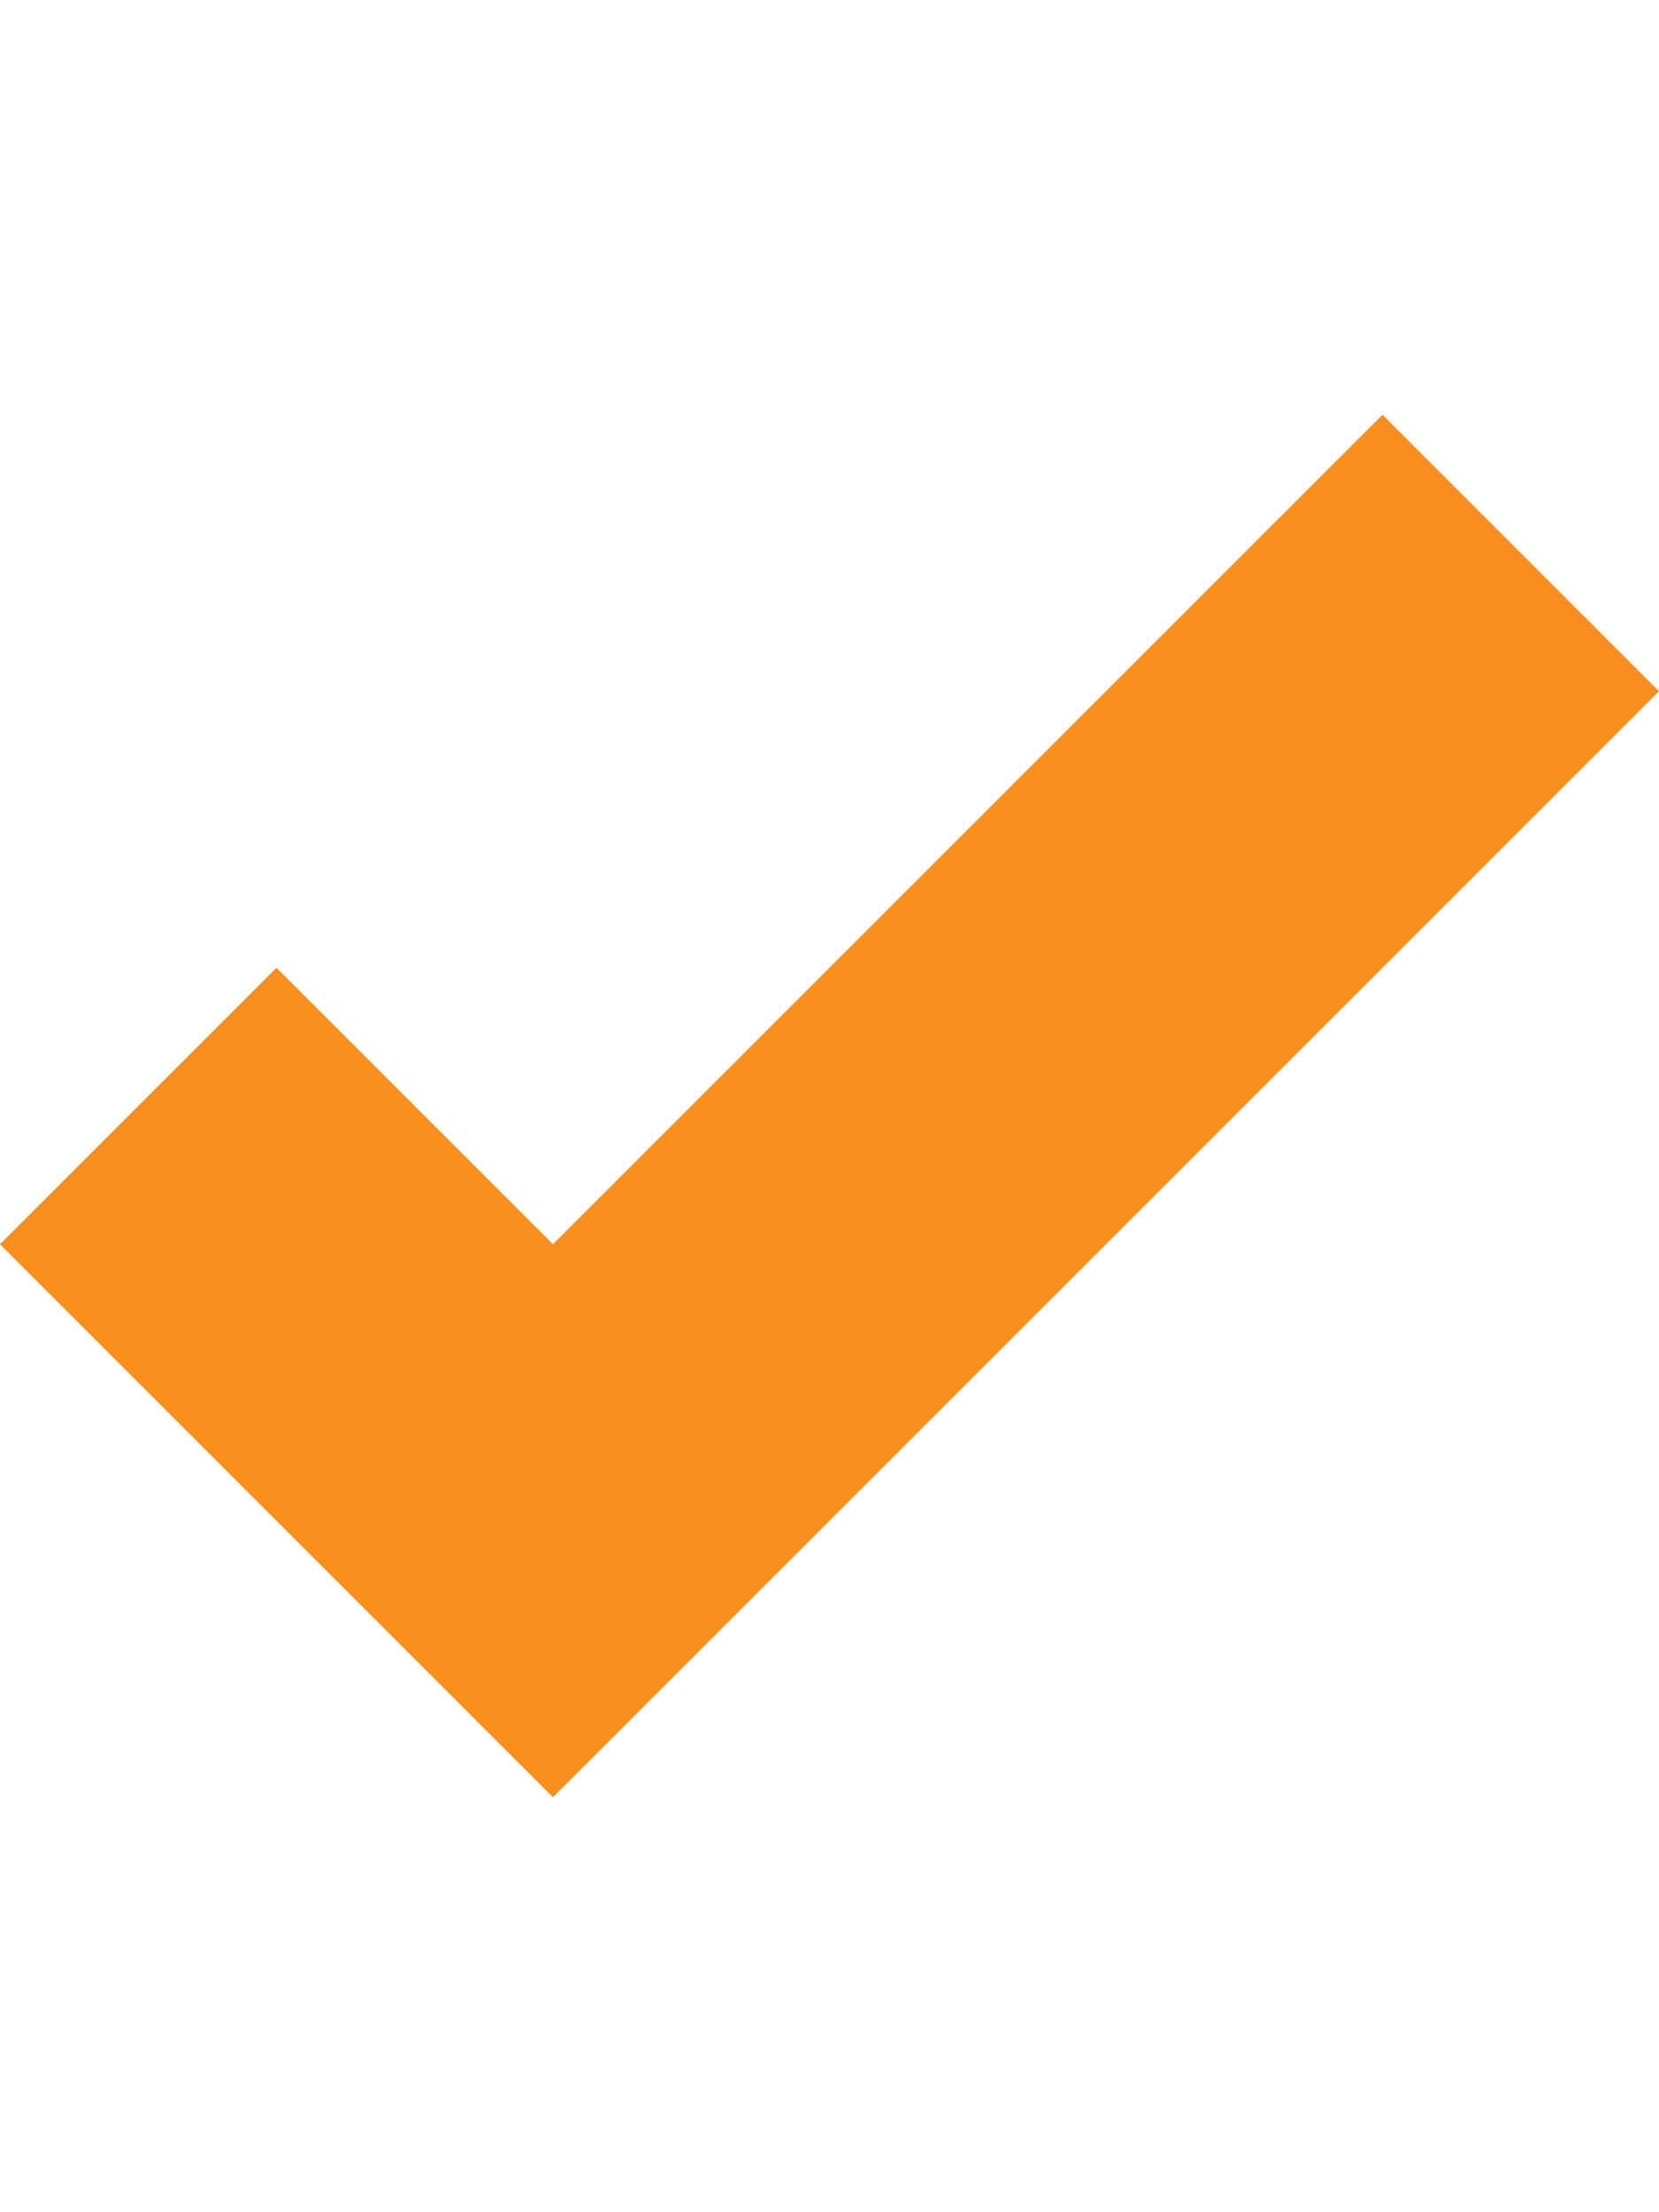
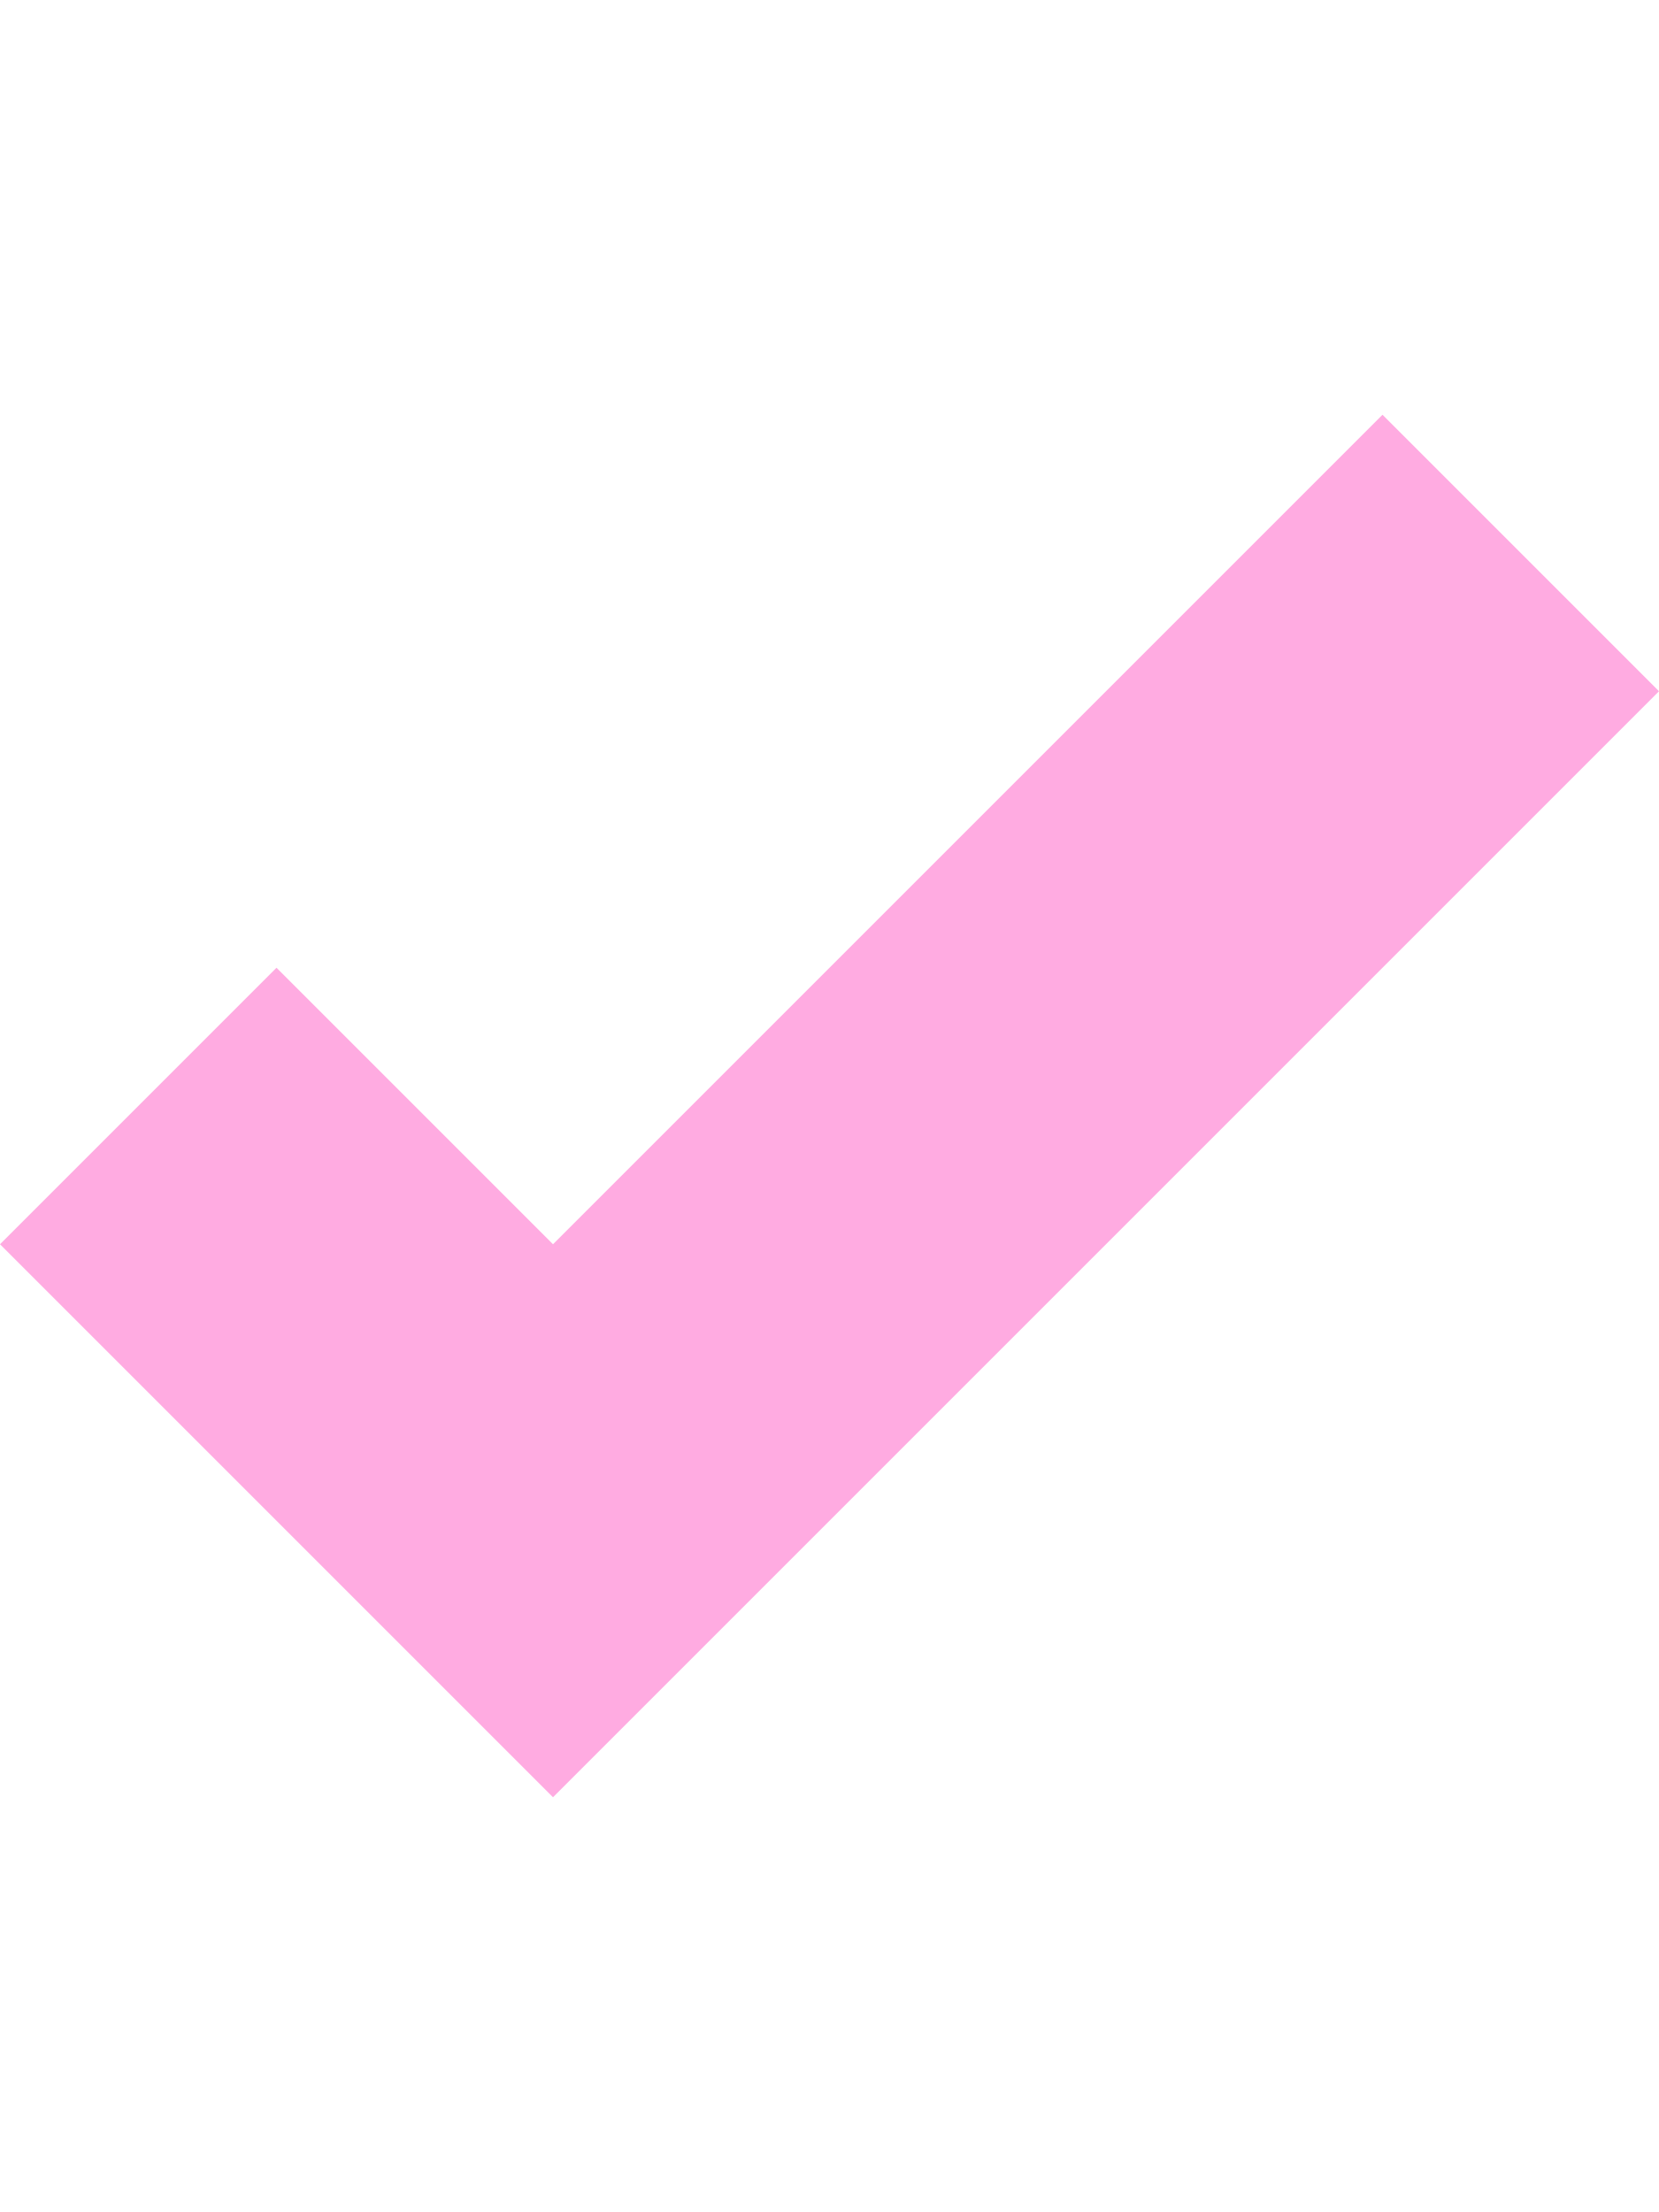
<svg xmlns="http://www.w3.org/2000/svg" height="1024" width="768">
-   <path fill="#f78e1e" d="M640 192L256 576 128 448 0 576l256 256 512-512L640 192z" />
+   <path fill="#FFABE1" d="M640 192L256 576 128 448 0 576l256 256 512-512L640 192z" />
</svg>
